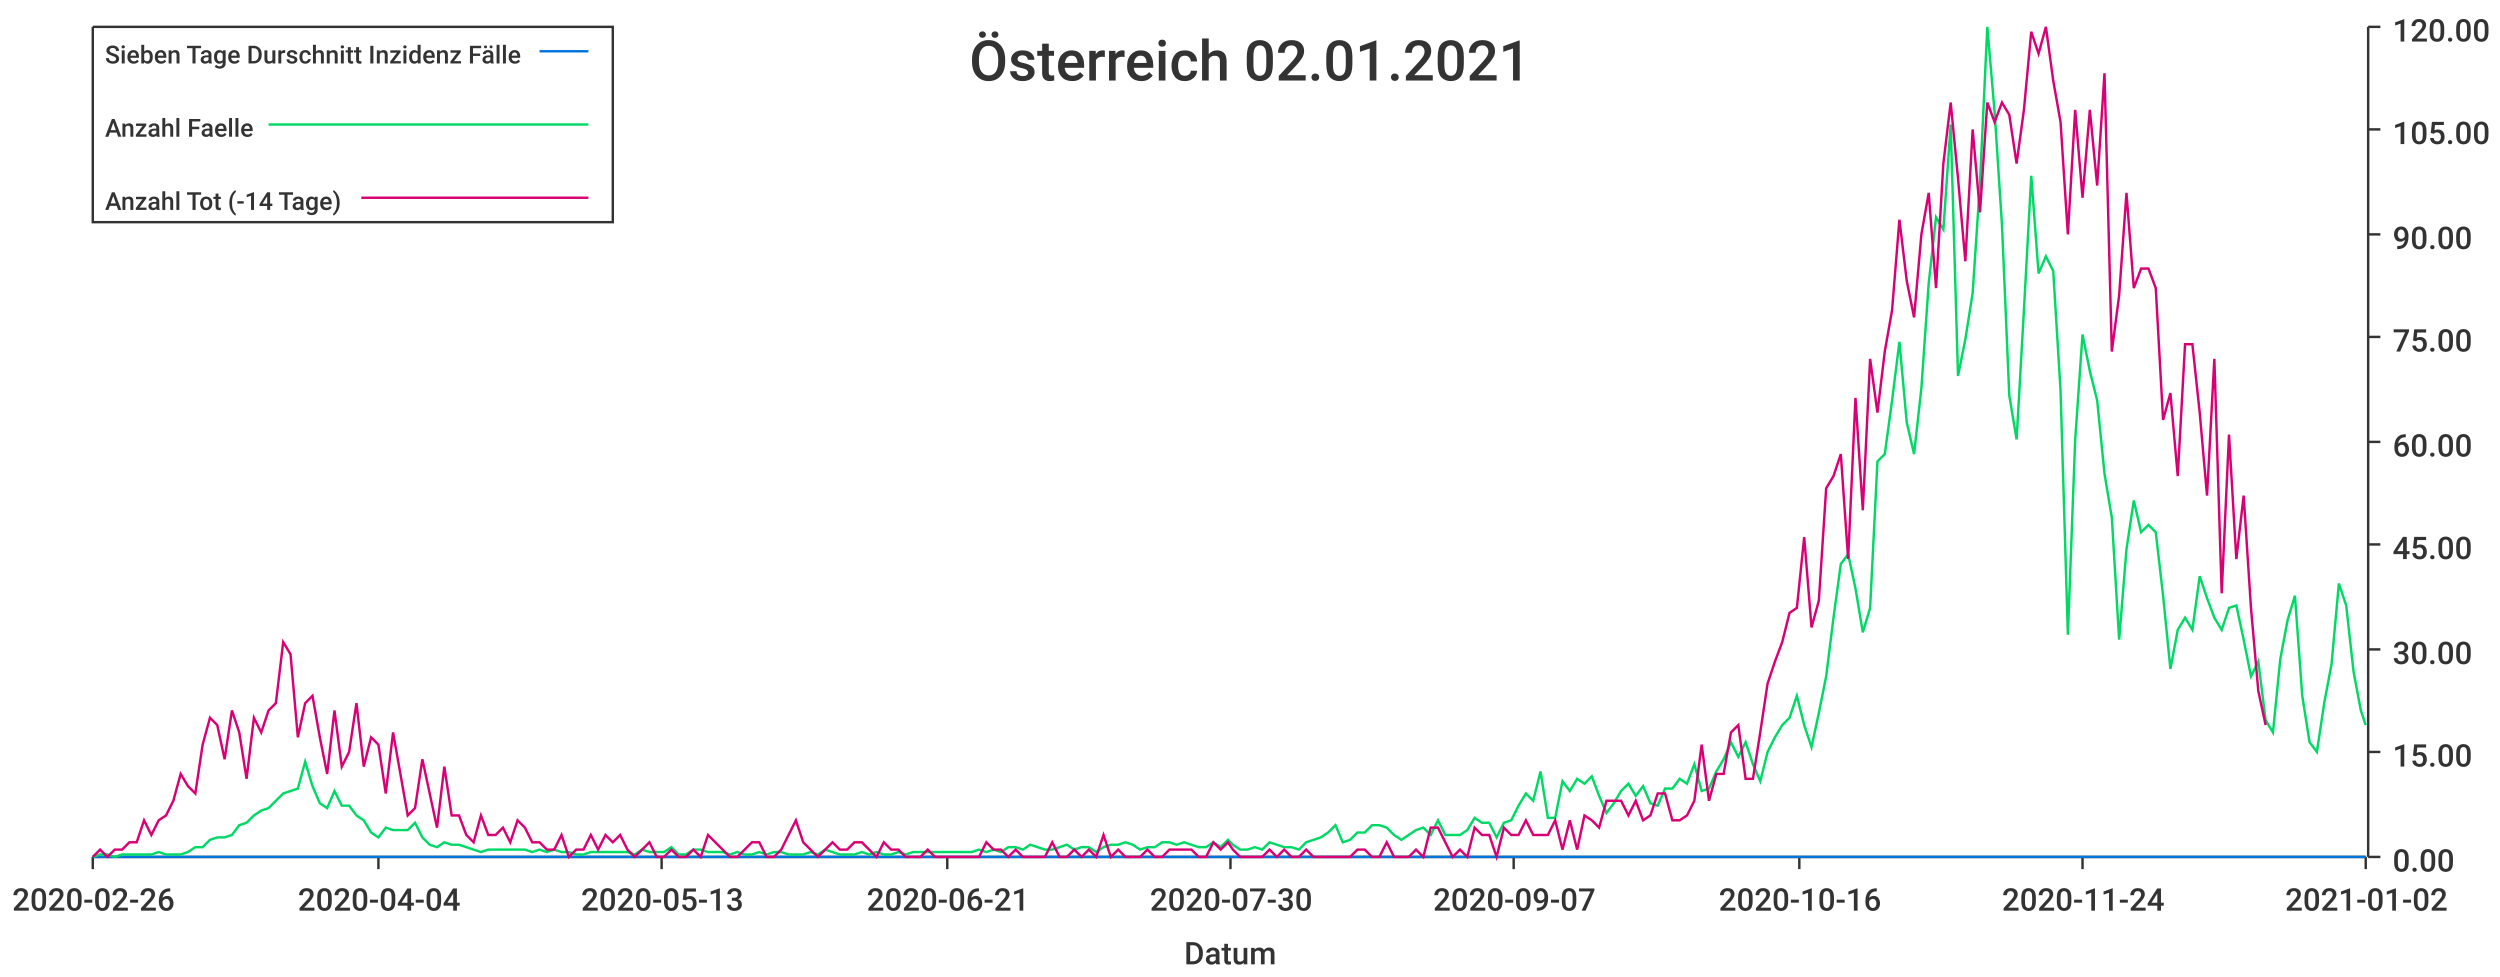
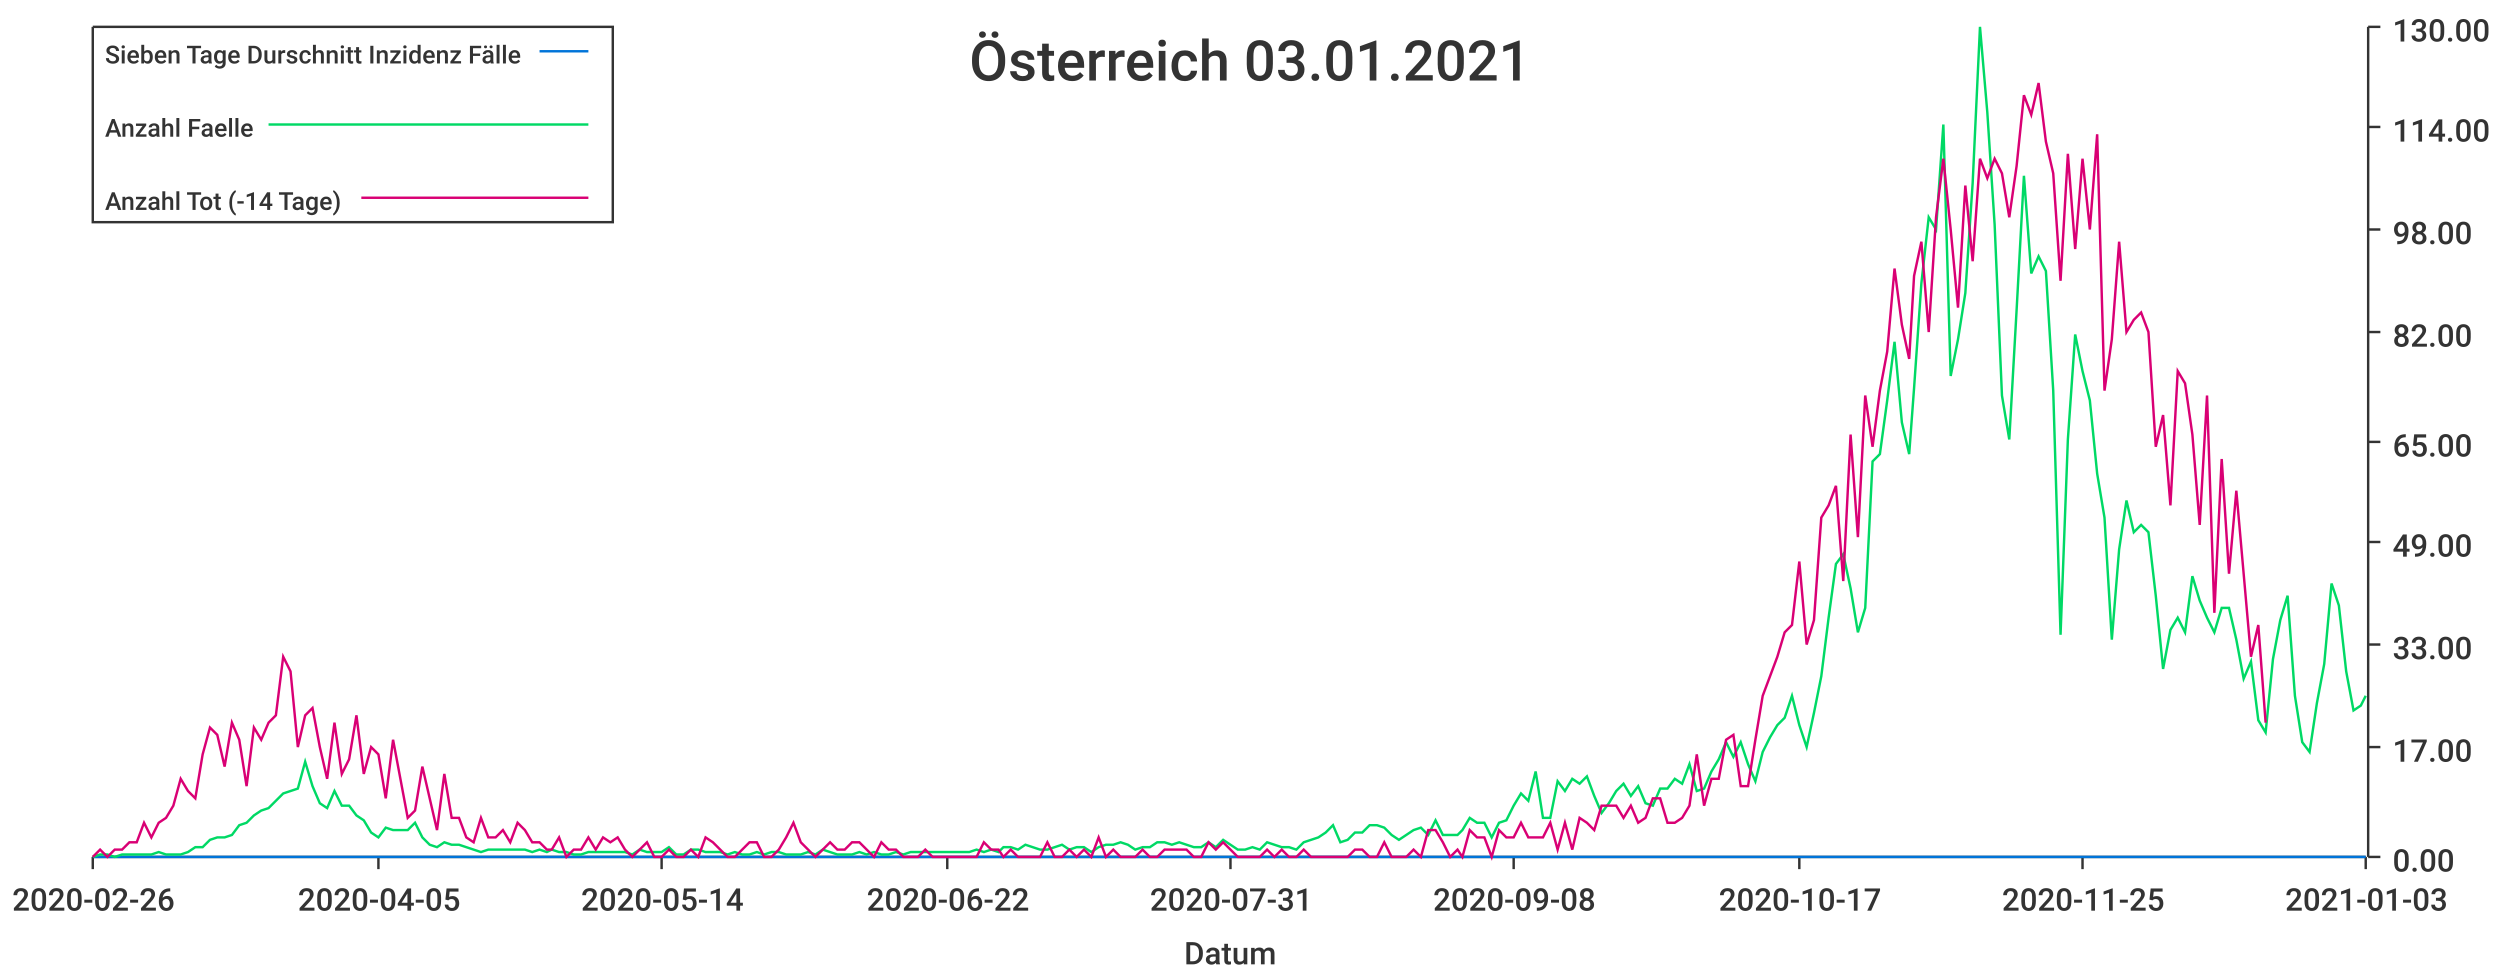
<svg xmlns="http://www.w3.org/2000/svg" width="1024" height="400">\n<path d="M 0 0 L 1024 0 L 1024 400 L 0 400 L 0 0" style="stroke-width:0;stroke:rgba(255,255,255,1.0);fill:rgba(255,255,255,1.0)" />
  <path d="M 38 11 L 969 11 L 969 351 L 38 351 L 38 11" style="stroke-width:0;stroke:rgba(255,255,255,1.0);fill:rgba(255,255,255,1.0)" />
  <path d="M 38 351 L 969 351" style="stroke-width:1;stroke:rgba(51,51,51,1.0);fill:none" />
  <path d="M 38 351 L 38 356" style="stroke-width:1;stroke:rgba(51,51,51,1.0);fill:none" />
  <text x="5" y="373" style="stroke-width:0;stroke:none;fill:rgba(51,51,51,1.0);font-size:12.8px;font-family:'Roboto Medium',sans-serif">2020-02-26</text>
  <path d="M 155 351 L 155 356" style="stroke-width:1;stroke:rgba(51,51,51,1.0);fill:none" />
-   <text x="122" y="373" style="stroke-width:0;stroke:none;fill:rgba(51,51,51,1.0);font-size:12.8px;font-family:'Roboto Medium',sans-serif">2020-04-04</text>
+   <text x="122" y="373" style="stroke-width:0;stroke:none;fill:rgba(51,51,51,1.0);font-size:12.8px;font-family:'Roboto Medium',sans-serif">2020-04-05</text>
  <path d="M 271 351 L 271 356" style="stroke-width:1;stroke:rgba(51,51,51,1.0);fill:none" />
-   <text x="238" y="373" style="stroke-width:0;stroke:none;fill:rgba(51,51,51,1.0);font-size:12.8px;font-family:'Roboto Medium',sans-serif">2020-05-13</text>
+   <text x="238" y="373" style="stroke-width:0;stroke:none;fill:rgba(51,51,51,1.0);font-size:12.8px;font-family:'Roboto Medium',sans-serif">2020-05-14</text>
  <path d="M 388 351 L 388 356" style="stroke-width:1;stroke:rgba(51,51,51,1.0);fill:none" />
-   <text x="355" y="373" style="stroke-width:0;stroke:none;fill:rgba(51,51,51,1.0);font-size:12.8px;font-family:'Roboto Medium',sans-serif">2020-06-21</text>
+   <text x="355" y="373" style="stroke-width:0;stroke:none;fill:rgba(51,51,51,1.0);font-size:12.8px;font-family:'Roboto Medium',sans-serif">2020-06-22</text>
  <path d="M 504 351 L 504 356" style="stroke-width:1;stroke:rgba(51,51,51,1.0);fill:none" />
-   <text x="471" y="373" style="stroke-width:0;stroke:none;fill:rgba(51,51,51,1.0);font-size:12.8px;font-family:'Roboto Medium',sans-serif">2020-07-30</text>
+   <text x="471" y="373" style="stroke-width:0;stroke:none;fill:rgba(51,51,51,1.0);font-size:12.8px;font-family:'Roboto Medium',sans-serif">2020-07-31</text>
  <path d="M 620 351 L 620 356" style="stroke-width:1;stroke:rgba(51,51,51,1.0);fill:none" />
-   <text x="587" y="373" style="stroke-width:0;stroke:none;fill:rgba(51,51,51,1.0);font-size:12.8px;font-family:'Roboto Medium',sans-serif">2020-09-07</text>
+   <text x="587" y="373" style="stroke-width:0;stroke:none;fill:rgba(51,51,51,1.0);font-size:12.8px;font-family:'Roboto Medium',sans-serif">2020-09-08</text>
  <path d="M 737 351 L 737 356" style="stroke-width:1;stroke:rgba(51,51,51,1.0);fill:none" />
-   <text x="704" y="373" style="stroke-width:0;stroke:none;fill:rgba(51,51,51,1.0);font-size:12.8px;font-family:'Roboto Medium',sans-serif">2020-10-16</text>
+   <text x="704" y="373" style="stroke-width:0;stroke:none;fill:rgba(51,51,51,1.0);font-size:12.8px;font-family:'Roboto Medium',sans-serif">2020-10-17</text>
  <path d="M 853 351 L 853 356" style="stroke-width:1;stroke:rgba(51,51,51,1.0);fill:none" />
-   <text x="820" y="373" style="stroke-width:0;stroke:none;fill:rgba(51,51,51,1.0);font-size:12.8px;font-family:'Roboto Medium',sans-serif">2020-11-24</text>
+   <text x="820" y="373" style="stroke-width:0;stroke:none;fill:rgba(51,51,51,1.0);font-size:12.8px;font-family:'Roboto Medium',sans-serif">2020-11-25</text>
  <path d="M 969 351 L 969 356" style="stroke-width:1;stroke:rgba(51,51,51,1.0);fill:none" />
-   <text x="936" y="373" style="stroke-width:0;stroke:none;fill:rgba(51,51,51,1.0);font-size:12.8px;font-family:'Roboto Medium',sans-serif">2021-01-02</text>
+   <text x="936" y="373" style="stroke-width:0;stroke:none;fill:rgba(51,51,51,1.0);font-size:12.8px;font-family:'Roboto Medium',sans-serif">2021-01-03</text>
  <text x="485" y="395" style="stroke-width:0;stroke:none;fill:rgba(51,51,51,1.0);font-size:12.8px;font-family:'Roboto Medium',sans-serif">Datum</text>
  <path d="M 970 351 L 970 11" style="stroke-width:1;stroke:rgba(51,51,51,1.0);fill:none" />
  <path d="M 970 351 L 975 351" style="stroke-width:1;stroke:rgba(51,51,51,1.0);fill:none" />
  <text x="980" y="357" style="stroke-width:0;stroke:none;fill:rgba(51,51,51,1.0);font-size:12.8px;font-family:'Roboto Medium',sans-serif">0.00</text>
-   <path d="M 970 308 L 975 308" style="stroke-width:1;stroke:rgba(51,51,51,1.0);fill:none" />
-   <text x="980" y="314" style="stroke-width:0;stroke:none;fill:rgba(51,51,51,1.0);font-size:12.8px;font-family:'Roboto Medium',sans-serif">15.00</text>
-   <path d="M 970 266 L 975 266" style="stroke-width:1;stroke:rgba(51,51,51,1.0);fill:none" />
-   <text x="980" y="272" style="stroke-width:0;stroke:none;fill:rgba(51,51,51,1.0);font-size:12.8px;font-family:'Roboto Medium',sans-serif">30.00</text>
-   <path d="M 970 223 L 975 223" style="stroke-width:1;stroke:rgba(51,51,51,1.0);fill:none" />
-   <text x="980" y="229" style="stroke-width:0;stroke:none;fill:rgba(51,51,51,1.0);font-size:12.8px;font-family:'Roboto Medium',sans-serif">45.00</text>
+   <path d="M 970 306 L 975 306" style="stroke-width:1;stroke:rgba(51,51,51,1.0);fill:none" />
+   <text x="980" y="312" style="stroke-width:0;stroke:none;fill:rgba(51,51,51,1.0);font-size:12.8px;font-family:'Roboto Medium',sans-serif">17.00</text>
+   <path d="M 970 264 L 975 264" style="stroke-width:1;stroke:rgba(51,51,51,1.0);fill:none" />
+   <text x="980" y="270" style="stroke-width:0;stroke:none;fill:rgba(51,51,51,1.0);font-size:12.8px;font-family:'Roboto Medium',sans-serif">33.00</text>
+   <path d="M 970 222 L 975 222" style="stroke-width:1;stroke:rgba(51,51,51,1.0);fill:none" />
+   <text x="980" y="228" style="stroke-width:0;stroke:none;fill:rgba(51,51,51,1.0);font-size:12.8px;font-family:'Roboto Medium',sans-serif">49.00</text>
  <path d="M 970 181 L 975 181" style="stroke-width:1;stroke:rgba(51,51,51,1.0);fill:none" />
-   <text x="980" y="187" style="stroke-width:0;stroke:none;fill:rgba(51,51,51,1.0);font-size:12.8px;font-family:'Roboto Medium',sans-serif">60.00</text>
-   <path d="M 970 138 L 975 138" style="stroke-width:1;stroke:rgba(51,51,51,1.0);fill:none" />
-   <text x="980" y="144" style="stroke-width:0;stroke:none;fill:rgba(51,51,51,1.0);font-size:12.8px;font-family:'Roboto Medium',sans-serif">75.00</text>
-   <path d="M 970 96 L 975 96" style="stroke-width:1;stroke:rgba(51,51,51,1.0);fill:none" />
-   <text x="980" y="102" style="stroke-width:0;stroke:none;fill:rgba(51,51,51,1.0);font-size:12.8px;font-family:'Roboto Medium',sans-serif">90.00</text>
-   <path d="M 970 53 L 975 53" style="stroke-width:1;stroke:rgba(51,51,51,1.0);fill:none" />
-   <text x="980" y="59" style="stroke-width:0;stroke:none;fill:rgba(51,51,51,1.0);font-size:12.8px;font-family:'Roboto Medium',sans-serif">105.00</text>
+   <text x="980" y="187" style="stroke-width:0;stroke:none;fill:rgba(51,51,51,1.0);font-size:12.8px;font-family:'Roboto Medium',sans-serif">65.00</text>
+   <path d="M 970 136 L 975 136" style="stroke-width:1;stroke:rgba(51,51,51,1.0);fill:none" />
+   <text x="980" y="142" style="stroke-width:0;stroke:none;fill:rgba(51,51,51,1.0);font-size:12.8px;font-family:'Roboto Medium',sans-serif">82.00</text>
+   <path d="M 970 94 L 975 94" style="stroke-width:1;stroke:rgba(51,51,51,1.0);fill:none" />
+   <text x="980" y="100" style="stroke-width:0;stroke:none;fill:rgba(51,51,51,1.0);font-size:12.8px;font-family:'Roboto Medium',sans-serif">98.00</text>
+   <path d="M 970 52 L 975 52" style="stroke-width:1;stroke:rgba(51,51,51,1.0);fill:none" />
+   <text x="980" y="58" style="stroke-width:0;stroke:none;fill:rgba(51,51,51,1.0);font-size:12.8px;font-family:'Roboto Medium',sans-serif">114.00</text>
  <path d="M 970 11 L 975 11" style="stroke-width:1;stroke:rgba(51,51,51,1.0);fill:none" />
-   <text x="980" y="17" style="stroke-width:0;stroke:none;fill:rgba(51,51,51,1.0);font-size:12.8px;font-family:'Roboto Medium',sans-serif">120.00</text>
-   <path d="M 38 351 L 41 351 L 44 351 L 47 351 L 50 351 L 53 351 L 56 351 L 59 351 L 62 351 L 65 351 L 68 351 L 71 351 L 74 351 L 77 351 L 80 351 L 83 351 L 86 351 L 89 351 L 92 351 L 95 351 L 98 351 L 101 351 L 104 351 L 107 351 L 110 351 L 113 351 L 116 351 L 119 351 L 122 351 L 125 351 L 128 351 L 131 351 L 134 351 L 137 351 L 140 351 L 143 351 L 146 351 L 149 351 L 152 351 L 155 351 L 158 351 L 161 351 L 164 351 L 167 351 L 170 351 L 173 351 L 176 351 L 179 351 L 182 351 L 185 351 L 188 351 L 191 351 L 194 351 L 197 351 L 200 351 L 203 351 L 206 351 L 209 351 L 212 351 L 215 351 L 218 351 L 221 351 L 224 351 L 227 351 L 230 351 L 233 351 L 236 351 L 239 351 L 242 351 L 245 351 L 248 351 L 251 351 L 254 351 L 257 351 L 260 351 L 263 351 L 266 351 L 269 351 L 272 351 L 275 351 L 278 351 L 281 351 L 284 351 L 287 351 L 290 351 L 293 351 L 296 351 L 299 351 L 302 351 L 305 351 L 308 351 L 311 351 L 314 351 L 317 351 L 320 351 L 323 351 L 326 351 L 329 351 L 332 351 L 335 351 L 338 351 L 341 351 L 344 351 L 347 351 L 350 351 L 353 351 L 356 351 L 359 351 L 362 351 L 365 351 L 368 351 L 371 351 L 374 351 L 377 351 L 380 351 L 383 351 L 386 351 L 389 351 L 392 351 L 395 351 L 398 351 L 401 351 L 404 351 L 407 351 L 410 351 L 413 351 L 416 351 L 419 351 L 422 351 L 425 351 L 428 351 L 431 351 L 434 351 L 437 351 L 440 351 L 443 351 L 446 351 L 449 351 L 452 351 L 455 351 L 458 351 L 461 351 L 464 351 L 467 351 L 470 351 L 473 351 L 476 351 L 479 351 L 482 351 L 485 351 L 488 351 L 491 351 L 494 351 L 497 351 L 500 351 L 503 351 L 505 351 L 508 351 L 511 351 L 514 351 L 517 351 L 520 351 L 523 351 L 526 351 L 529 351 L 532 351 L 535 351 L 538 351 L 541 351 L 544 351 L 547 351 L 550 351 L 553 351 L 556 351 L 559 351 L 562 351 L 565 351 L 568 351 L 571 351 L 574 351 L 577 351 L 580 351 L 583 351 L 586 351 L 589 351 L 592 351 L 595 351 L 598 351 L 601 351 L 604 351 L 607 351 L 610 351 L 613 351 L 616 351 L 619 351 L 622 351 L 625 351 L 628 351 L 631 351 L 634 351 L 637 351 L 640 351 L 643 351 L 646 351 L 649 351 L 652 351 L 655 351 L 658 351 L 661 351 L 664 351 L 667 351 L 670 351 L 673 351 L 676 351 L 679 351 L 682 351 L 685 351 L 688 351 L 691 351 L 694 351 L 697 351 L 700 351 L 703 351 L 706 351 L 709 351 L 712 351 L 715 351 L 718 351 L 721 351 L 724 351 L 727 351 L 730 351 L 733 351 L 736 351 L 739 351 L 742 351 L 745 351 L 748 351 L 751 351 L 754 351 L 757 351 L 760 351 L 763 351 L 766 351 L 769 351 L 772 351 L 775 351 L 778 351 L 781 351 L 784 351 L 787 351 L 790 351 L 793 351 L 796 351 L 799 351 L 802 351 L 805 351 L 808 351 L 811 351 L 814 351 L 817 351 L 820 351 L 823 351 L 826 351 L 829 351 L 832 351 L 835 351 L 838 351 L 841 351 L 844 351 L 847 351 L 850 351 L 853 351 L 856 351 L 859 351 L 862 351 L 865 351 L 868 351 L 871 351 L 874 351 L 877 351 L 880 351 L 883 351 L 886 351 L 889 351 L 892 351 L 895 351 L 898 351 L 901 351 L 904 351 L 907 351 L 910 351 L 913 351 L 916 351 L 919 351 L 922 351 L 925 351 L 928 351 L 931 351 L 934 351 L 937 351 L 940 351 L 943 351 L 946 351 L 949 351 L 952 351 L 955 351 L 958 351 L 961 351 L 964 351 L 967 351 L 969 351" style="stroke-width:1;stroke:rgba(0,116,217,1.0);fill:none" />
-   <path d="M 38 351 L 41 350 L 44 350 L 47 351 L 50 350 L 53 350 L 56 350 L 59 350 L 62 350 L 65 349 L 68 350 L 71 350 L 74 350 L 77 349 L 80 347 L 83 347 L 86 344 L 89 343 L 92 343 L 95 342 L 98 338 L 101 337 L 104 334 L 107 332 L 110 331 L 113 328 L 116 325 L 119 324 L 122 323 L 125 312 L 128 322 L 131 329 L 134 331 L 137 324 L 140 330 L 143 330 L 146 334 L 149 336 L 152 341 L 155 343 L 158 339 L 161 340 L 164 340 L 167 340 L 170 337 L 173 343 L 176 346 L 179 347 L 182 345 L 185 346 L 188 346 L 191 347 L 194 348 L 197 349 L 200 348 L 203 348 L 206 348 L 209 348 L 212 348 L 215 348 L 218 349 L 221 348 L 224 349 L 227 348 L 230 349 L 233 349 L 236 350 L 239 350 L 242 349 L 245 349 L 248 349 L 251 349 L 254 349 L 257 349 L 260 350 L 263 348 L 266 349 L 269 349 L 272 349 L 275 347 L 278 350 L 281 350 L 284 348 L 287 348 L 290 349 L 293 349 L 296 349 L 299 350 L 302 349 L 305 350 L 308 350 L 311 349 L 314 350 L 317 349 L 320 349 L 323 350 L 326 350 L 329 350 L 332 349 L 335 350 L 338 348 L 341 349 L 344 350 L 347 350 L 350 350 L 353 349 L 356 350 L 359 349 L 362 350 L 365 350 L 368 349 L 371 350 L 374 349 L 377 349 L 380 349 L 383 349 L 386 349 L 389 349 L 392 349 L 395 349 L 398 349 L 401 348 L 404 349 L 407 348 L 410 349 L 413 347 L 416 347 L 419 348 L 422 346 L 425 347 L 428 348 L 431 348 L 434 347 L 437 346 L 440 348 L 443 347 L 446 347 L 449 349 L 452 347 L 455 346 L 458 346 L 461 345 L 464 346 L 467 348 L 470 347 L 473 347 L 476 345 L 479 345 L 482 346 L 485 345 L 488 346 L 491 347 L 494 347 L 497 345 L 500 347 L 503 344 L 505 346 L 508 348 L 511 348 L 514 347 L 517 348 L 520 345 L 523 346 L 526 347 L 529 347 L 532 348 L 535 345 L 538 344 L 541 343 L 544 341 L 547 338 L 550 345 L 553 344 L 556 341 L 559 341 L 562 338 L 565 338 L 568 339 L 571 342 L 574 344 L 577 342 L 580 340 L 583 339 L 586 342 L 589 336 L 592 342 L 595 342 L 598 342 L 601 340 L 604 335 L 607 337 L 610 337 L 613 343 L 616 337 L 619 336 L 622 330 L 625 325 L 628 328 L 631 316 L 634 335 L 637 335 L 640 320 L 643 324 L 646 319 L 649 321 L 652 318 L 655 326 L 658 333 L 661 329 L 664 324 L 667 321 L 670 326 L 673 322 L 676 329 L 679 330 L 682 323 L 685 323 L 688 319 L 691 321 L 694 313 L 697 324 L 700 323 L 703 316 L 706 311 L 709 304 L 712 310 L 715 304 L 718 313 L 721 320 L 724 308 L 727 302 L 730 297 L 733 294 L 736 285 L 739 297 L 742 306 L 745 292 L 748 277 L 751 253 L 754 231 L 757 227 L 760 241 L 763 259 L 766 249 L 769 189 L 772 186 L 775 164 L 778 140 L 781 173 L 784 186 L 787 159 L 790 116 L 793 89 L 796 94 L 799 51 L 802 154 L 805 139 L 808 120 L 811 75 L 814 11 L 817 46 L 820 92 L 823 162 L 826 180 L 829 127 L 832 72 L 835 112 L 838 105 L 841 111 L 844 160 L 847 260 L 850 180 L 853 137 L 856 152 L 859 164 L 862 194 L 865 212 L 868 262 L 871 225 L 874 205 L 877 218 L 880 215 L 883 218 L 886 244 L 889 274 L 892 258 L 895 253 L 898 258 L 901 236 L 904 245 L 907 253 L 910 258 L 913 249 L 916 248 L 919 262 L 922 277 L 925 271 L 928 295 L 931 300 L 934 270 L 937 254 L 940 244 L 943 285 L 946 304 L 949 308 L 952 288 L 955 272 L 958 239 L 961 248 L 964 275 L 967 291 L 969 297" style="stroke-width:1;stroke:rgba(0,217,101,1.0);fill:none" />
-   <path d="M 38 351 L 41 348 L 44 351 L 47 348 L 50 348 L 53 345 L 56 345 L 59 336 L 62 342 L 65 336 L 68 334 L 71 328 L 74 317 L 77 322 L 80 325 L 83 305 L 86 294 L 89 297 L 92 311 L 95 291 L 98 300 L 101 319 L 104 294 L 107 300 L 110 291 L 113 288 L 116 263 L 119 268 L 122 302 L 125 288 L 128 285 L 131 302 L 134 317 L 137 291 L 140 314 L 143 308 L 146 288 L 149 314 L 152 302 L 155 305 L 158 325 L 161 300 L 164 317 L 167 334 L 170 331 L 173 311 L 176 325 L 179 339 L 182 314 L 185 334 L 188 334 L 191 342 L 194 345 L 197 334 L 200 342 L 203 342 L 206 339 L 209 345 L 212 336 L 215 339 L 218 345 L 221 345 L 224 348 L 227 348 L 230 342 L 233 351 L 236 348 L 239 348 L 242 342 L 245 348 L 248 342 L 251 345 L 254 342 L 257 348 L 260 351 L 263 348 L 266 345 L 269 351 L 272 351 L 275 348 L 278 351 L 281 351 L 284 348 L 287 351 L 290 342 L 293 345 L 296 348 L 299 351 L 302 351 L 305 348 L 308 345 L 311 345 L 314 351 L 317 351 L 320 348 L 323 342 L 326 336 L 329 345 L 332 348 L 335 351 L 338 348 L 341 345 L 344 348 L 347 348 L 350 345 L 353 345 L 356 348 L 359 351 L 362 345 L 365 348 L 368 348 L 371 351 L 374 351 L 377 351 L 380 348 L 383 351 L 386 351 L 389 351 L 392 351 L 395 351 L 398 351 L 401 351 L 404 345 L 407 348 L 410 348 L 413 351 L 416 348 L 419 351 L 422 351 L 425 351 L 428 351 L 431 345 L 434 351 L 437 351 L 440 348 L 443 351 L 446 348 L 449 351 L 452 342 L 455 351 L 458 348 L 461 351 L 464 351 L 467 351 L 470 348 L 473 351 L 476 351 L 479 348 L 482 348 L 485 348 L 488 348 L 491 351 L 494 351 L 497 345 L 500 348 L 503 345 L 505 348 L 508 351 L 511 351 L 514 351 L 517 351 L 520 348 L 523 351 L 526 348 L 529 351 L 532 351 L 535 348 L 538 351 L 541 351 L 544 351 L 547 351 L 550 351 L 553 351 L 556 348 L 559 348 L 562 351 L 565 351 L 568 345 L 571 351 L 574 351 L 577 351 L 580 348 L 583 351 L 586 339 L 589 339 L 592 345 L 595 351 L 598 348 L 601 351 L 604 339 L 607 342 L 610 342 L 613 351 L 616 339 L 619 342 L 622 342 L 625 336 L 628 342 L 631 342 L 634 342 L 637 336 L 640 348 L 643 336 L 646 348 L 649 334 L 652 336 L 655 339 L 658 328 L 661 328 L 664 328 L 667 334 L 670 328 L 673 336 L 676 334 L 679 325 L 682 325 L 685 336 L 688 336 L 691 334 L 694 328 L 697 305 L 700 328 L 703 317 L 706 317 L 709 300 L 712 297 L 715 319 L 718 319 L 721 300 L 724 280 L 727 271 L 730 263 L 733 251 L 736 249 L 739 220 L 742 257 L 745 246 L 748 200 L 751 195 L 754 186 L 757 229 L 760 163 L 763 209 L 766 147 L 769 169 L 772 144 L 775 127 L 778 90 L 781 115 L 784 130 L 787 96 L 790 79 L 793 118 L 796 67 L 799 42 L 802 73 L 805 107 L 808 53 L 811 87 L 814 42 L 817 50 L 820 42 L 823 47 L 826 67 L 829 45 L 832 13 L 835 22 L 838 11 L 841 33 L 844 50 L 847 96 L 850 45 L 853 81 L 856 45 L 859 76 L 862 30 L 865 144 L 868 121 L 871 79 L 874 118 L 877 110 L 880 110 L 883 118 L 886 172 L 889 161 L 892 195 L 895 141 L 898 141 L 901 169 L 904 203 L 907 147 L 910 243 L 913 178 L 916 229 L 919 203 L 922 249 L 925 283 L 928 297" style="stroke-width:1;stroke:rgba(217,0,116,1.0);fill:none" />
-   <text x="397" y="33" style="stroke-width:0;stroke:none;fill:rgba(51,51,51,1.0);font-size:23.0px;font-family:'Roboto Medium',sans-serif">Österreich 02.01.2021</text>
+   <text x="980" y="17" style="stroke-width:0;stroke:none;fill:rgba(51,51,51,1.0);font-size:12.8px;font-family:'Roboto Medium',sans-serif">130.00</text>
+   <path d="M 38 351 L 41 351 L 44 351 L 47 351 L 50 351 L 53 351 L 56 351 L 59 351 L 62 351 L 65 351 L 68 351 L 71 351 L 74 351 L 77 351 L 80 351 L 83 351 L 86 351 L 89 351 L 92 351 L 95 351 L 98 351 L 101 351 L 104 351 L 107 351 L 110 351 L 113 351 L 116 351 L 119 351 L 122 351 L 125 351 L 128 351 L 131 351 L 134 351 L 137 351 L 140 351 L 143 351 L 146 351 L 149 351 L 152 351 L 155 351 L 158 351 L 161 351 L 164 351 L 167 351 L 170 351 L 173 351 L 176 351 L 179 351 L 182 351 L 185 351 L 188 351 L 191 351 L 194 351 L 197 351 L 200 351 L 203 351 L 206 351 L 209 351 L 212 351 L 215 351 L 218 351 L 221 351 L 224 351 L 226 351 L 229 351 L 232 351 L 235 351 L 238 351 L 241 351 L 244 351 L 247 351 L 250 351 L 253 351 L 256 351 L 259 351 L 262 351 L 265 351 L 268 351 L 271 351 L 274 351 L 277 351 L 280 351 L 283 351 L 286 351 L 289 351 L 292 351 L 295 351 L 298 351 L 301 351 L 304 351 L 307 351 L 310 351 L 313 351 L 316 351 L 319 351 L 322 351 L 325 351 L 328 351 L 331 351 L 334 351 L 337 351 L 340 351 L 343 351 L 346 351 L 349 351 L 352 351 L 355 351 L 358 351 L 361 351 L 364 351 L 367 351 L 370 351 L 373 351 L 376 351 L 379 351 L 382 351 L 385 351 L 388 351 L 391 351 L 394 351 L 397 351 L 400 351 L 403 351 L 406 351 L 409 351 L 411 351 L 414 351 L 417 351 L 420 351 L 423 351 L 426 351 L 429 351 L 432 351 L 435 351 L 438 351 L 441 351 L 444 351 L 447 351 L 450 351 L 453 351 L 456 351 L 459 351 L 462 351 L 465 351 L 468 351 L 471 351 L 474 351 L 477 351 L 480 351 L 483 351 L 486 351 L 489 351 L 492 351 L 495 351 L 498 351 L 501 351 L 504 351 L 507 351 L 510 351 L 513 351 L 516 351 L 519 351 L 522 351 L 525 351 L 528 351 L 531 351 L 534 351 L 537 351 L 540 351 L 543 351 L 546 351 L 549 351 L 552 351 L 555 351 L 558 351 L 561 351 L 564 351 L 567 351 L 570 351 L 573 351 L 576 351 L 579 351 L 582 351 L 585 351 L 588 351 L 591 351 L 594 351 L 597 351 L 599 351 L 602 351 L 605 351 L 608 351 L 611 351 L 614 351 L 617 351 L 620 351 L 623 351 L 626 351 L 629 351 L 632 351 L 635 351 L 638 351 L 641 351 L 644 351 L 647 351 L 650 351 L 653 351 L 656 351 L 659 351 L 662 351 L 665 351 L 668 351 L 671 351 L 674 351 L 677 351 L 680 351 L 683 351 L 686 351 L 689 351 L 692 351 L 695 351 L 698 351 L 701 351 L 704 351 L 707 351 L 710 351 L 713 351 L 716 351 L 719 351 L 722 351 L 725 351 L 728 351 L 731 351 L 734 351 L 737 351 L 740 351 L 743 351 L 746 351 L 749 351 L 752 351 L 755 351 L 758 351 L 761 351 L 764 351 L 767 351 L 770 351 L 773 351 L 776 351 L 779 351 L 782 351 L 784 351 L 787 351 L 790 351 L 793 351 L 796 351 L 799 351 L 802 351 L 805 351 L 808 351 L 811 351 L 814 351 L 817 351 L 820 351 L 823 351 L 826 351 L 829 351 L 832 351 L 835 351 L 838 351 L 841 351 L 844 351 L 847 351 L 850 351 L 853 351 L 856 351 L 859 351 L 862 351 L 865 351 L 868 351 L 871 351 L 874 351 L 877 351 L 880 351 L 883 351 L 886 351 L 889 351 L 892 351 L 895 351 L 898 351 L 901 351 L 904 351 L 907 351 L 910 351 L 913 351 L 916 351 L 919 351 L 922 351 L 925 351 L 928 351 L 931 351 L 934 351 L 937 351 L 940 351 L 943 351 L 946 351 L 949 351 L 952 351 L 955 351 L 958 351 L 961 351 L 964 351 L 967 351 L 969 351" style="stroke-width:1;stroke:rgba(0,116,217,1.0);fill:none" />
+   <path d="M 38 351 L 41 350 L 44 350 L 47 351 L 50 350 L 53 350 L 56 350 L 59 350 L 62 350 L 65 349 L 68 350 L 71 350 L 74 350 L 77 349 L 80 347 L 83 347 L 86 344 L 89 343 L 92 343 L 95 342 L 98 338 L 101 337 L 104 334 L 107 332 L 110 331 L 113 328 L 116 325 L 119 324 L 122 323 L 125 312 L 128 322 L 131 329 L 134 331 L 137 324 L 140 330 L 143 330 L 146 334 L 149 336 L 152 341 L 155 343 L 158 339 L 161 340 L 164 340 L 167 340 L 170 337 L 173 343 L 176 346 L 179 347 L 182 345 L 185 346 L 188 346 L 191 347 L 194 348 L 197 349 L 200 348 L 203 348 L 206 348 L 209 348 L 212 348 L 215 348 L 218 349 L 221 348 L 224 349 L 226 348 L 229 349 L 232 349 L 235 350 L 238 350 L 241 349 L 244 349 L 247 349 L 250 349 L 253 349 L 256 349 L 259 350 L 262 348 L 265 349 L 268 349 L 271 349 L 274 347 L 277 350 L 280 350 L 283 348 L 286 348 L 289 349 L 292 349 L 295 349 L 298 350 L 301 349 L 304 350 L 307 350 L 310 349 L 313 350 L 316 349 L 319 349 L 322 350 L 325 350 L 328 350 L 331 349 L 334 350 L 337 348 L 340 349 L 343 350 L 346 350 L 349 350 L 352 349 L 355 350 L 358 349 L 361 350 L 364 350 L 367 349 L 370 350 L 373 349 L 376 349 L 379 349 L 382 349 L 385 349 L 388 349 L 391 349 L 394 349 L 397 349 L 400 348 L 403 349 L 406 348 L 409 349 L 411 347 L 414 347 L 417 348 L 420 346 L 423 347 L 426 348 L 429 348 L 432 347 L 435 346 L 438 348 L 441 347 L 444 347 L 447 349 L 450 347 L 453 346 L 456 346 L 459 345 L 462 346 L 465 348 L 468 347 L 471 347 L 474 345 L 477 345 L 480 346 L 483 345 L 486 346 L 489 347 L 492 347 L 495 345 L 498 347 L 501 344 L 504 346 L 507 348 L 510 348 L 513 347 L 516 348 L 519 345 L 522 346 L 525 347 L 528 347 L 531 348 L 534 345 L 537 344 L 540 343 L 543 341 L 546 338 L 549 345 L 552 344 L 555 341 L 558 341 L 561 338 L 564 338 L 567 339 L 570 342 L 573 344 L 576 342 L 579 340 L 582 339 L 585 342 L 588 336 L 591 342 L 594 342 L 597 342 L 599 340 L 602 335 L 605 337 L 608 337 L 611 343 L 614 337 L 617 336 L 620 330 L 623 325 L 626 328 L 629 316 L 632 335 L 635 335 L 638 320 L 641 324 L 644 319 L 647 321 L 650 318 L 653 326 L 656 333 L 659 329 L 662 324 L 665 321 L 668 326 L 671 322 L 674 329 L 677 330 L 680 323 L 683 323 L 686 319 L 689 321 L 692 313 L 695 324 L 698 323 L 701 316 L 704 311 L 707 304 L 710 310 L 713 304 L 716 313 L 719 320 L 722 308 L 725 302 L 728 297 L 731 294 L 734 285 L 737 297 L 740 306 L 743 292 L 746 277 L 749 253 L 752 231 L 755 227 L 758 241 L 761 259 L 764 249 L 767 189 L 770 186 L 773 164 L 776 140 L 779 173 L 782 186 L 784 159 L 787 116 L 790 89 L 793 94 L 796 51 L 799 154 L 802 139 L 805 120 L 808 75 L 811 11 L 814 46 L 817 92 L 820 162 L 823 180 L 826 127 L 829 72 L 832 112 L 835 105 L 838 111 L 841 160 L 844 260 L 847 180 L 850 137 L 853 152 L 856 164 L 859 194 L 862 212 L 865 262 L 868 225 L 871 205 L 874 218 L 877 215 L 880 218 L 883 244 L 886 274 L 889 258 L 892 253 L 895 259 L 898 236 L 901 246 L 904 253 L 907 259 L 910 249 L 913 249 L 916 262 L 919 278 L 922 271 L 925 295 L 928 300 L 931 270 L 934 254 L 937 244 L 940 285 L 943 304 L 946 308 L 949 288 L 952 272 L 955 239 L 958 248 L 961 275 L 964 291 L 967 289 L 969 285" style="stroke-width:1;stroke:rgba(0,217,101,1.0);fill:none" />
+   <path d="M 38 351 L 41 348 L 44 351 L 47 348 L 50 348 L 53 345 L 56 345 L 59 337 L 62 343 L 65 337 L 68 335 L 71 330 L 74 319 L 77 324 L 80 327 L 83 309 L 86 298 L 89 301 L 92 314 L 95 296 L 98 303 L 101 322 L 104 298 L 107 303 L 110 296 L 113 293 L 116 269 L 119 275 L 122 306 L 125 293 L 128 290 L 131 306 L 134 319 L 137 296 L 140 317 L 143 311 L 146 293 L 149 317 L 152 306 L 155 309 L 158 327 L 161 303 L 164 319 L 167 335 L 170 332 L 173 314 L 176 327 L 179 340 L 182 317 L 185 335 L 188 335 L 191 343 L 194 345 L 197 335 L 200 343 L 203 343 L 206 340 L 209 345 L 212 337 L 215 340 L 218 345 L 221 345 L 224 348 L 226 348 L 229 343 L 232 351 L 235 348 L 238 348 L 241 343 L 244 348 L 247 343 L 250 345 L 253 343 L 256 348 L 259 351 L 262 348 L 265 345 L 268 351 L 271 351 L 274 348 L 277 351 L 280 351 L 283 348 L 286 351 L 289 343 L 292 345 L 295 348 L 298 351 L 301 351 L 304 348 L 307 345 L 310 345 L 313 351 L 316 351 L 319 348 L 322 343 L 325 337 L 328 345 L 331 348 L 334 351 L 337 348 L 340 345 L 343 348 L 346 348 L 349 345 L 352 345 L 355 348 L 358 351 L 361 345 L 364 348 L 367 348 L 370 351 L 373 351 L 376 351 L 379 348 L 382 351 L 385 351 L 388 351 L 391 351 L 394 351 L 397 351 L 400 351 L 403 345 L 406 348 L 409 348 L 411 351 L 414 348 L 417 351 L 420 351 L 423 351 L 426 351 L 429 345 L 432 351 L 435 351 L 438 348 L 441 351 L 444 348 L 447 351 L 450 343 L 453 351 L 456 348 L 459 351 L 462 351 L 465 351 L 468 348 L 471 351 L 474 351 L 477 348 L 480 348 L 483 348 L 486 348 L 489 351 L 492 351 L 495 345 L 498 348 L 501 345 L 504 348 L 507 351 L 510 351 L 513 351 L 516 351 L 519 348 L 522 351 L 525 348 L 528 351 L 531 351 L 534 348 L 537 351 L 540 351 L 543 351 L 546 351 L 549 351 L 552 351 L 555 348 L 558 348 L 561 351 L 564 351 L 567 345 L 570 351 L 573 351 L 576 351 L 579 348 L 582 351 L 585 340 L 588 340 L 591 345 L 594 351 L 597 348 L 599 351 L 602 340 L 605 343 L 608 343 L 611 351 L 614 340 L 617 343 L 620 343 L 623 337 L 626 343 L 629 343 L 632 343 L 635 337 L 638 348 L 641 337 L 644 348 L 647 335 L 650 337 L 653 340 L 656 330 L 659 330 L 662 330 L 665 335 L 668 330 L 671 337 L 674 335 L 677 327 L 680 327 L 683 337 L 686 337 L 689 335 L 692 330 L 695 309 L 698 330 L 701 319 L 704 319 L 707 303 L 710 301 L 713 322 L 716 322 L 719 303 L 722 285 L 725 277 L 728 269 L 731 259 L 734 256 L 737 230 L 740 264 L 743 254 L 746 212 L 749 207 L 752 199 L 755 238 L 758 178 L 761 220 L 764 162 L 767 183 L 770 160 L 773 144 L 776 110 L 779 133 L 782 147 L 784 113 L 787 99 L 790 136 L 793 89 L 796 65 L 799 94 L 802 126 L 805 76 L 808 107 L 811 65 L 814 73 L 817 65 L 820 71 L 823 89 L 826 68 L 829 39 L 832 47 L 835 34 L 838 58 L 841 71 L 844 115 L 847 63 L 850 102 L 853 65 L 856 94 L 859 55 L 862 160 L 865 139 L 868 99 L 871 136 L 874 131 L 877 128 L 880 136 L 883 183 L 886 170 L 889 207 L 892 152 L 895 157 L 898 178 L 901 215 L 904 162 L 907 251 L 910 188 L 913 235 L 916 201 L 919 235 L 922 269 L 925 256 L 928 296" style="stroke-width:1;stroke:rgba(217,0,116,1.0);fill:none" />
+   <text x="397" y="33" style="stroke-width:0;stroke:none;fill:rgba(51,51,51,1.0);font-size:23.0px;font-family:'Roboto Medium',sans-serif">Österreich 03.01.2021</text>
  <path d="M 38 11 L 251 11 L 251 91 L 38 91 L 38 11" style="stroke-width:1;stroke:rgba(51,51,51,1.0);fill:rgba(255,255,255,1.0)" />
  <text x="43" y="26" style="stroke-width:0;stroke:none;fill:rgba(51,51,51,1.0);font-size:10.2px;font-family:'Roboto Medium',sans-serif">Sieben Tage Durschnitt Inzidenz Fälle</text>
  <path d="M 221 21 L 241 21" style="stroke-width:1;stroke:rgba(0,116,217,1.0);fill:none" />
  <text x="43" y="56" style="stroke-width:0;stroke:none;fill:rgba(51,51,51,1.0);font-size:10.2px;font-family:'Roboto Medium',sans-serif">Anzahl Faelle</text>
  <path d="M 110 51 L 241 51" style="stroke-width:1;stroke:rgba(0,217,101,1.0);fill:none" />
  <text x="43" y="86" style="stroke-width:0;stroke:none;fill:rgba(51,51,51,1.0);font-size:10.2px;font-family:'Roboto Medium',sans-serif">Anzahl Tot (-14 Tage)</text>
  <path d="M 148 81 L 241 81" style="stroke-width:1;stroke:rgba(217,0,116,1.0);fill:none" />
</svg>
